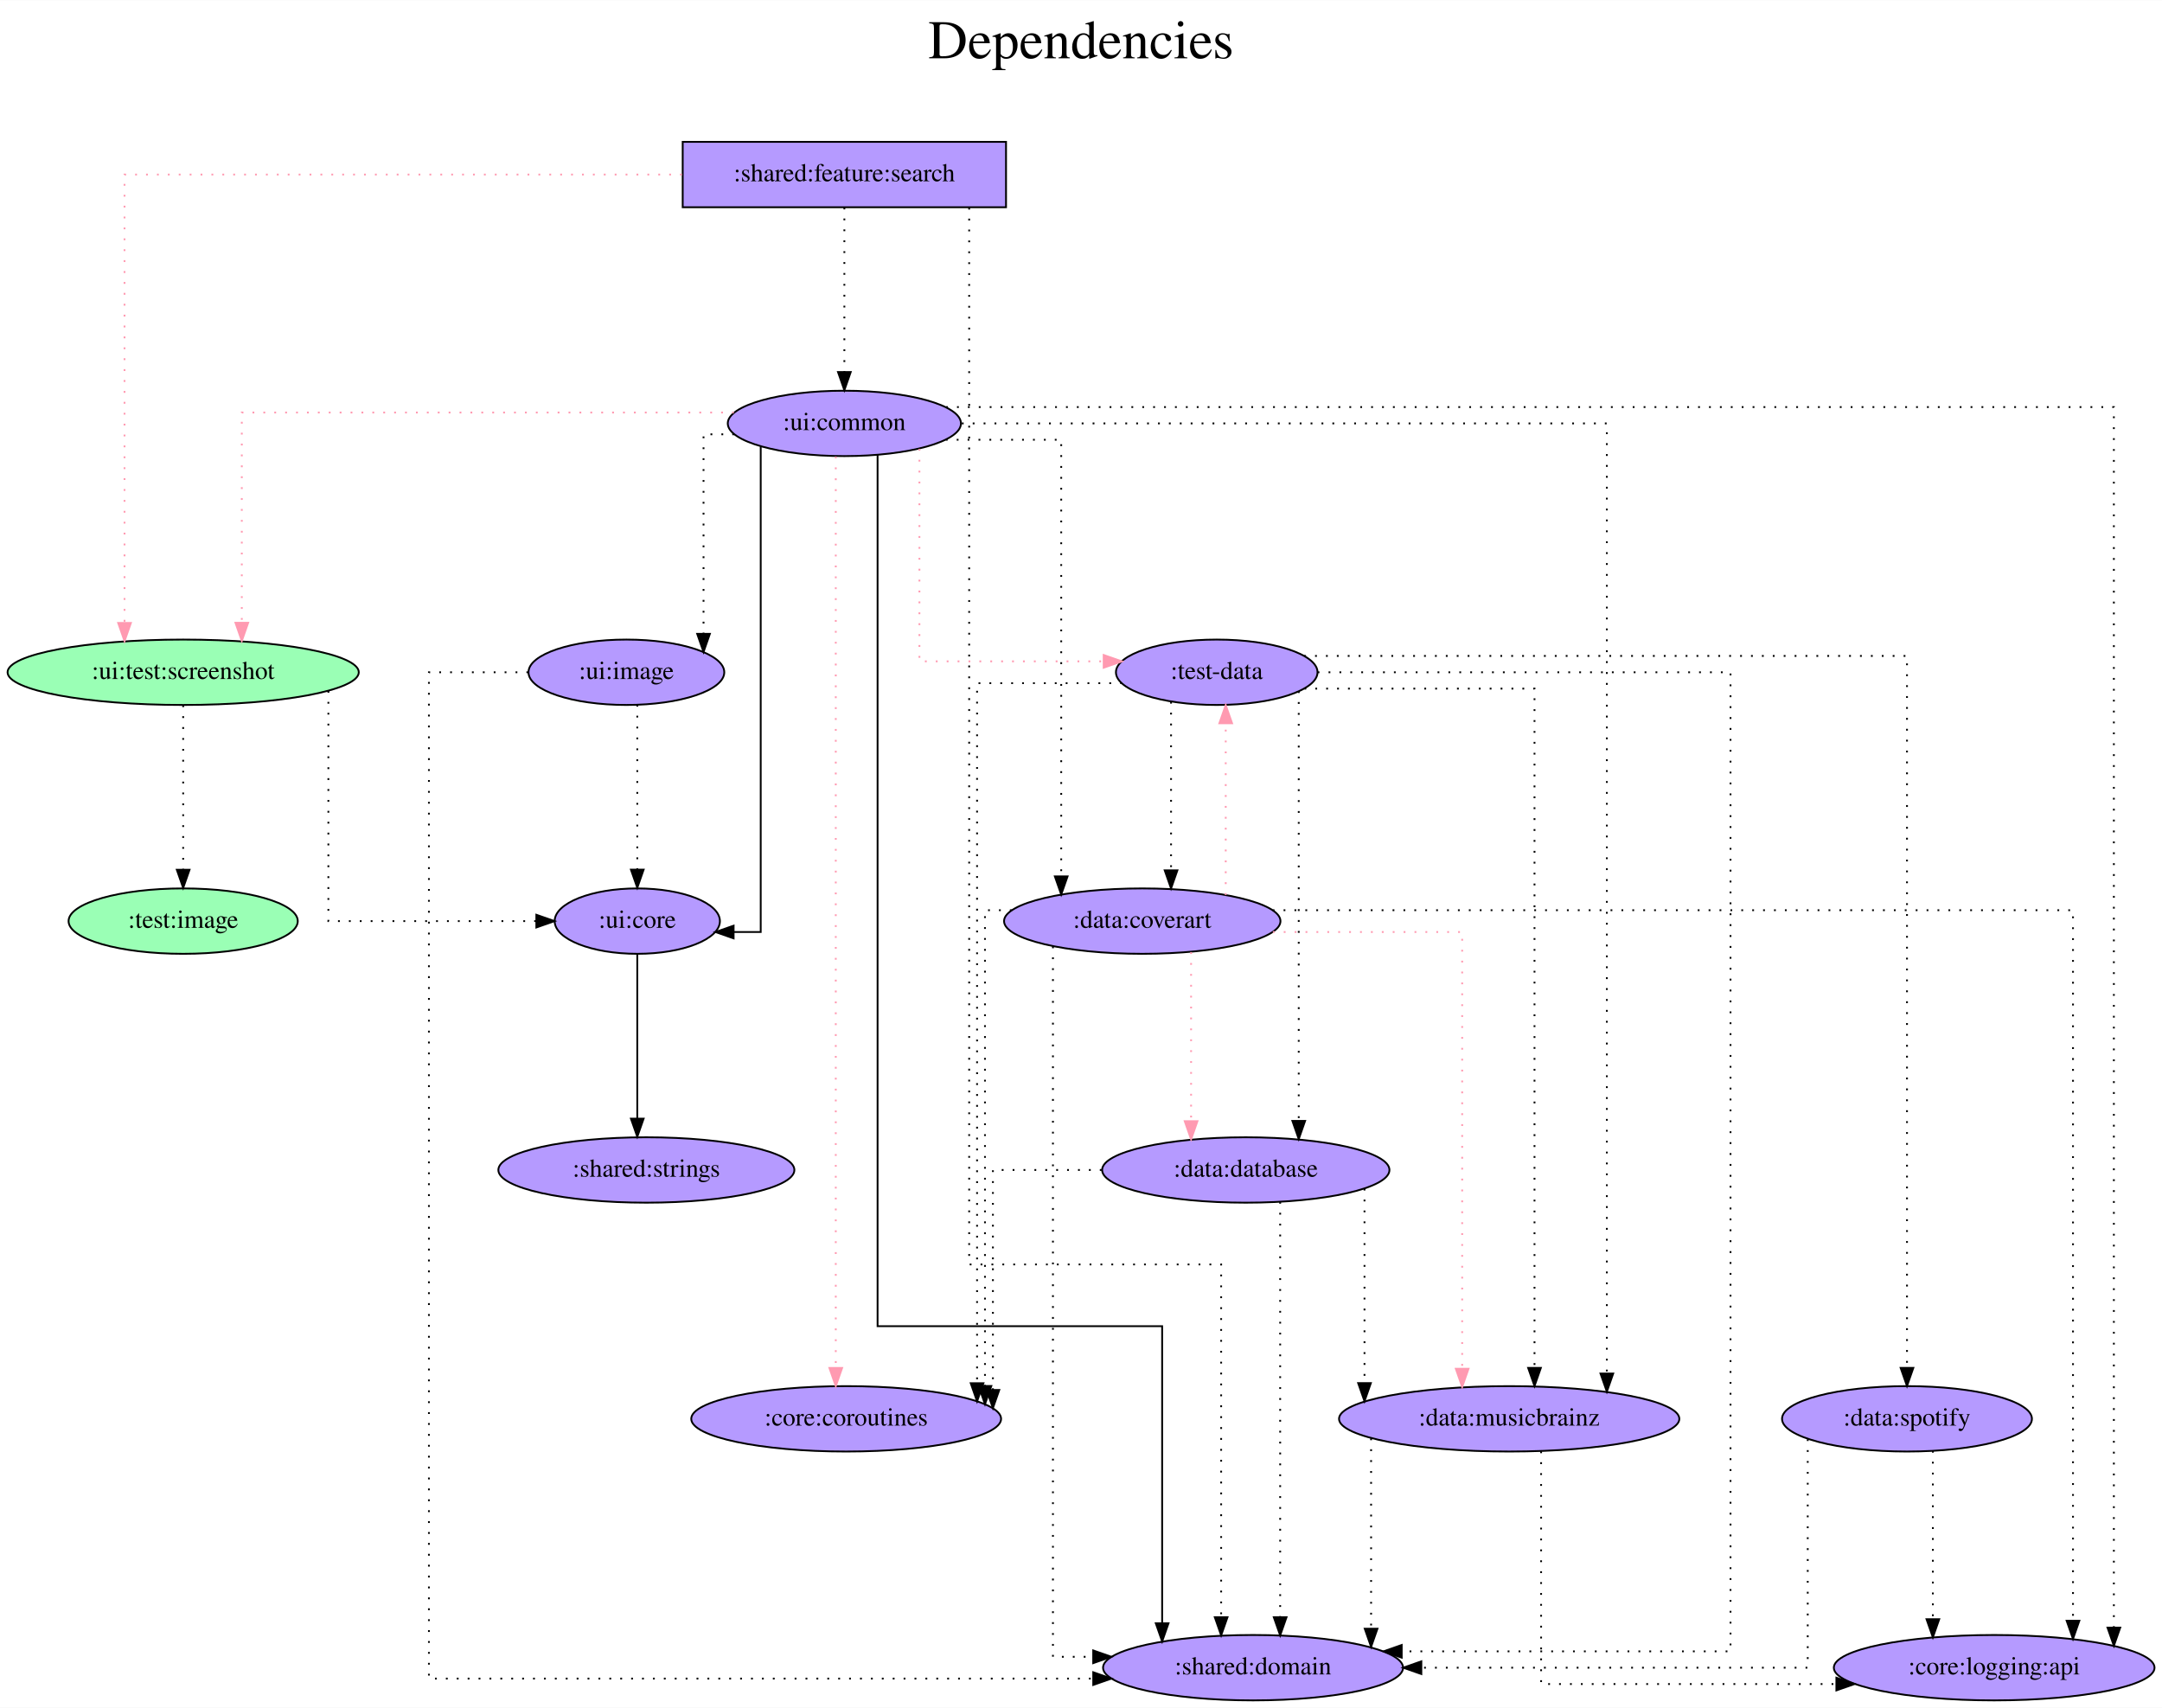
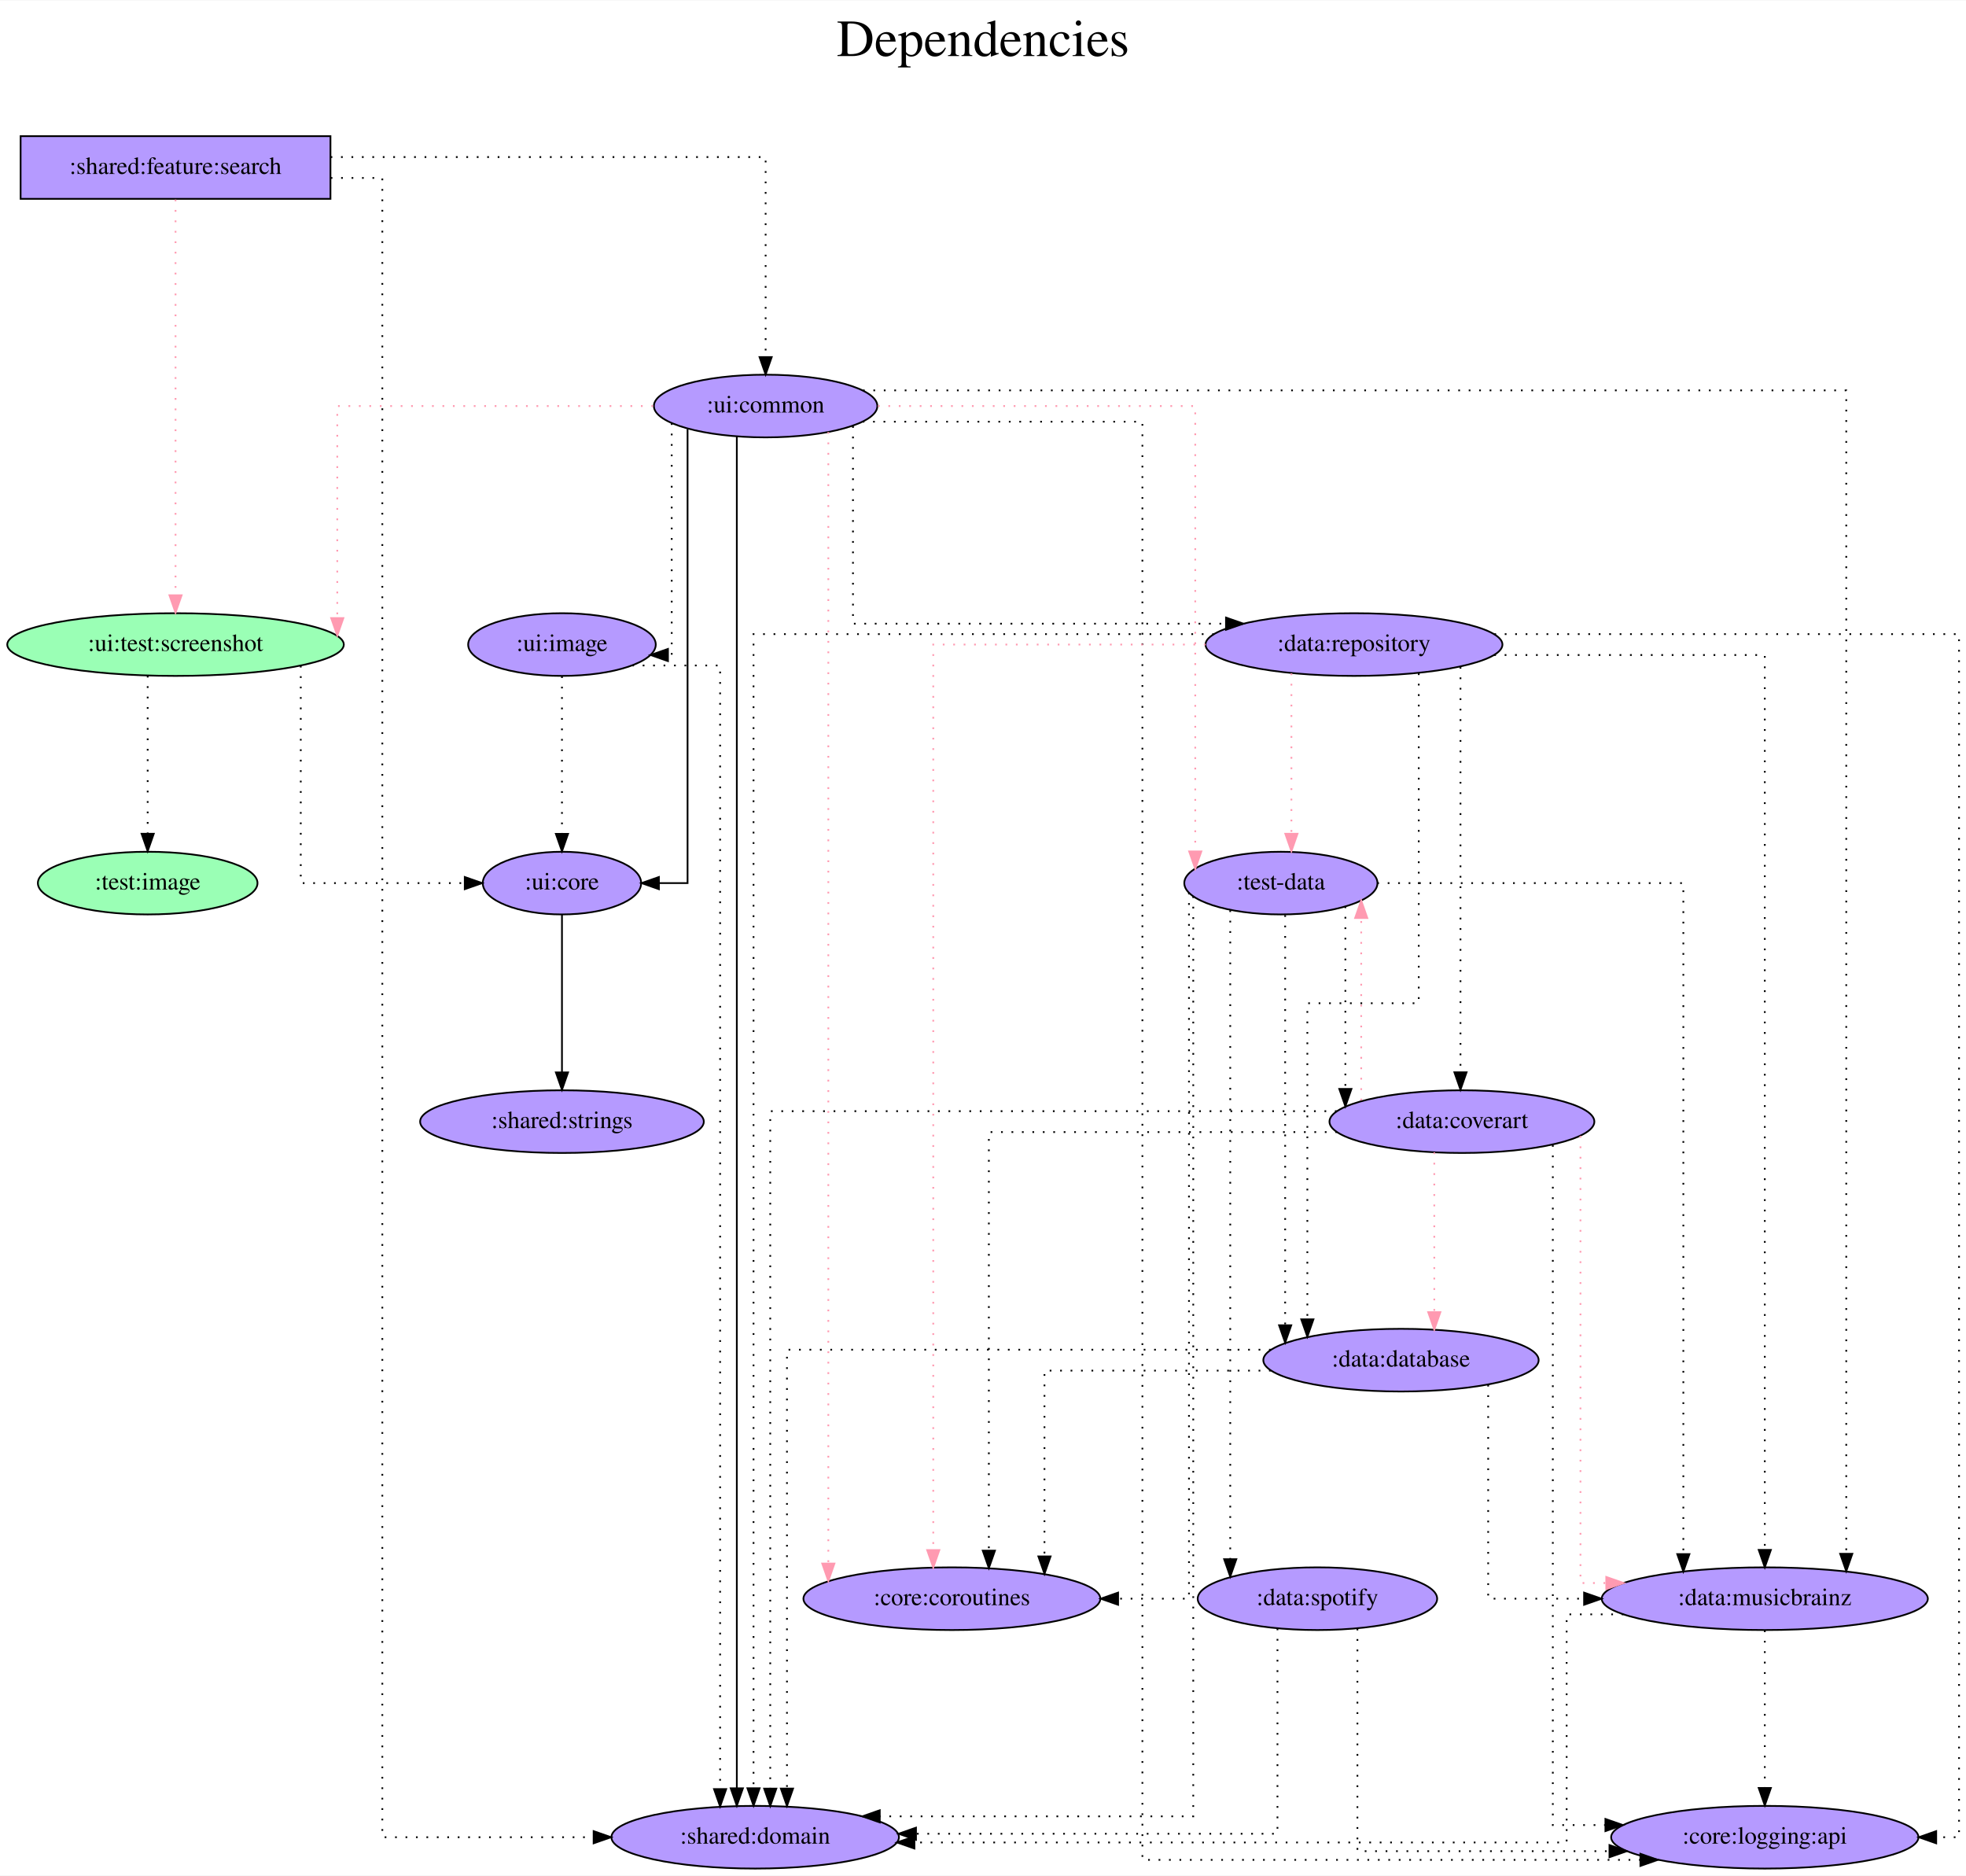
- <svg xmlns="http://www.w3.org/2000/svg" width="1190pt" height="940pt" viewBox="0.00 0.00 1190.23 940.00">
-   <g id="graph0" class="graph" transform="scale(1 1) rotate(0) translate(4 936)">
-     <polygon fill="white" stroke="transparent" points="-4,4 -4,-936 1186.23,-936 1186.23,4 -4,4" />
-     <text text-anchor="middle" x="591.12" y="-904" font-family="Times,serif" font-size="30.00">Dependencies</text>
-     <text text-anchor="middle" x="591.12" y="-871" font-family="Times,serif" font-size="30.00"> </text>
+ <svg xmlns="http://www.w3.org/2000/svg" width="1129pt" height="1077pt" viewBox="0.00 0.00 1129.43 1077.00">
+   <g id="graph0" class="graph" transform="scale(1 1) rotate(0) translate(4 1073)">
+     <polygon fill="white" stroke="transparent" points="-4,4 -4,-1073 1125.43,-1073 1125.43,4 -4,4" />
+     <text text-anchor="middle" x="560.72" y="-1041" font-family="Times,serif" font-size="30.00">Dependencies</text>
+     <text text-anchor="middle" x="560.72" y="-1008" font-family="Times,serif" font-size="30.00"> </text>
    <g id="node1" class="node">
-       <polygon fill="#b59aff" stroke="black" points="549.84,-858 371.84,-858 371.84,-822 549.84,-822 549.84,-858" />
-       <text text-anchor="middle" x="460.84" y="-836.3" font-family="Times,serif" font-size="14.00">:shared:feature:search</text>
+       <polygon fill="#b59aff" stroke="black" points="185.84,-995 7.84,-995 7.84,-959 185.84,-959 185.84,-995" />
+       <text text-anchor="middle" x="96.84" y="-973.3" font-family="Times,serif" font-size="14.00">:shared:feature:search</text>
    </g>
    <g id="node2" class="node">
-       <ellipse fill="#9affb5" stroke="black" cx="96.84" cy="-566" rx="96.68" ry="18" />
-       <text text-anchor="middle" x="96.84" y="-562.3" font-family="Times,serif" font-size="14.00">:ui:test:screenshot</text>
+       <ellipse fill="#9affb5" stroke="black" cx="96.84" cy="-703" rx="96.68" ry="18" />
+       <text text-anchor="middle" x="96.84" y="-699.3" font-family="Times,serif" font-size="14.00">:ui:test:screenshot</text>
    </g>
    <g id="edge1" class="edge">
-       <path fill="none" stroke="#ff9ab1" stroke-dasharray="1,5" d="M371.41,-840C254.54,-840 64.56,-840 64.56,-840 64.56,-840 64.56,-593.14 64.56,-593.14" />
-       <polygon fill="#ff9ab1" stroke="#ff9ab1" points="68.06,-593.14 64.56,-583.14 61.06,-593.14 68.06,-593.14" />
+       <path fill="none" stroke="#ff9ab1" stroke-dasharray="1,5" d="M96.84,-958.6C96.84,-958.6 96.84,-731.32 96.84,-731.32" />
+       <polygon fill="#ff9ab1" stroke="#ff9ab1" points="100.34,-731.32 96.84,-721.32 93.34,-731.32 100.34,-731.32" />
    </g>
    <g id="node3" class="node">
-       <ellipse fill="#b59aff" stroke="black" cx="460.84" cy="-703" rx="64.19" ry="18" />
-       <text text-anchor="middle" x="460.84" y="-699.3" font-family="Times,serif" font-size="14.00">:ui:common</text>
+       <ellipse fill="#b59aff" stroke="black" cx="435.84" cy="-840" rx="64.19" ry="18" />
+       <text text-anchor="middle" x="435.84" y="-836.3" font-family="Times,serif" font-size="14.00">:ui:common</text>
    </g>
    <g id="edge2" class="edge">
-       <path fill="none" stroke="black" stroke-dasharray="1,5" d="M460.84,-821.81C460.84,-821.81 460.84,-731.27 460.84,-731.27" />
-       <polygon fill="black" stroke="black" points="464.34,-731.27 460.84,-721.27 457.34,-731.27 464.34,-731.27" />
+       <path fill="none" stroke="black" stroke-dasharray="1,5" d="M185.91,-983C286.35,-983 435.84,-983 435.84,-983 435.84,-983 435.84,-868.11 435.84,-868.11" />
+       <polygon fill="black" stroke="black" points="439.34,-868.11 435.84,-858.11 432.34,-868.11 439.34,-868.11" />
    </g>
    <g id="node4" class="node">
-       <ellipse fill="#b59aff" stroke="black" cx="685.84" cy="-18" rx="82.59" ry="18" />
-       <text text-anchor="middle" x="685.84" y="-14.3" font-family="Times,serif" font-size="14.00">:shared:domain</text>
+       <ellipse fill="#b59aff" stroke="black" cx="429.84" cy="-18" rx="82.59" ry="18" />
+       <text text-anchor="middle" x="429.84" y="-14.3" font-family="Times,serif" font-size="14.00">:shared:domain</text>
    </g>
    <g id="edge3" class="edge">
-       <path fill="none" stroke="black" stroke-dasharray="1,5" d="M529.55,-821.72C529.55,-721.16 529.55,-240 529.55,-240 529.55,-240 668.27,-240 668.27,-240 668.27,-240 668.27,-45.79 668.27,-45.79" />
-       <polygon fill="black" stroke="black" points="671.77,-45.79 668.27,-35.79 664.77,-45.79 671.77,-45.79" />
+       <path fill="none" stroke="black" stroke-dasharray="1,5" d="M185.97,-971C203,-971 215.64,-971 215.64,-971 215.64,-971 215.64,-18 215.64,-18 215.64,-18 337.03,-18 337.03,-18" />
+       <polygon fill="black" stroke="black" points="337.03,-21.5 347.03,-18 337.03,-14.5 337.03,-21.5" />
    </g>
    <g id="node5" class="node">
-       <ellipse fill="#b59aff" stroke="black" cx="346.84" cy="-429" rx="45.49" ry="18" />
-       <text text-anchor="middle" x="346.84" y="-425.3" font-family="Times,serif" font-size="14.00">:ui:core</text>
+       <ellipse fill="#b59aff" stroke="black" cx="318.84" cy="-566" rx="45.49" ry="18" />
+       <text text-anchor="middle" x="318.84" y="-562.3" font-family="Times,serif" font-size="14.00">:ui:core</text>
    </g>
    <g id="edge4" class="edge">
-       <path fill="none" stroke="black" stroke-dasharray="1,5" d="M176.78,-555.7C176.78,-523.84 176.78,-429 176.78,-429 176.78,-429 291.27,-429 291.27,-429" />
-       <polygon fill="black" stroke="black" points="291.27,-432.5 301.27,-429 291.27,-425.5 291.27,-432.5" />
+       <path fill="none" stroke="black" stroke-dasharray="1,5" d="M168.78,-690.84C168.78,-657.31 168.78,-566 168.78,-566 168.78,-566 263,-566 263,-566" />
+       <polygon fill="black" stroke="black" points="263,-569.5 273,-566 263,-562.5 263,-569.5" />
    </g>
    <g id="node6" class="node">
-       <ellipse fill="#9affb5" stroke="black" cx="96.84" cy="-429" rx="63.09" ry="18" />
-       <text text-anchor="middle" x="96.84" y="-425.3" font-family="Times,serif" font-size="14.00">:test:image</text>
+       <ellipse fill="#9affb5" stroke="black" cx="80.84" cy="-566" rx="63.09" ry="18" />
+       <text text-anchor="middle" x="80.84" y="-562.3" font-family="Times,serif" font-size="14.00">:test:image</text>
    </g>
    <g id="edge5" class="edge">
-       <path fill="none" stroke="black" stroke-dasharray="1,5" d="M96.84,-547.81C96.84,-547.81 96.84,-457.27 96.84,-457.27" />
-       <polygon fill="black" stroke="black" points="100.34,-457.27 96.84,-447.27 93.34,-457.27 100.34,-457.27" />
+       <path fill="none" stroke="black" stroke-dasharray="1,5" d="M80.84,-685.09C80.84,-685.09 80.84,-594.35 80.84,-594.35" />
+       <polygon fill="black" stroke="black" points="84.34,-594.35 80.84,-584.35 77.34,-594.35 84.34,-594.35" />
    </g>
    <g id="edge7" class="edge">
-       <path fill="none" stroke="#ff9ab1" stroke-dasharray="1,5" d="M400,-709C304.23,-709 129.12,-709 129.12,-709 129.12,-709 129.12,-593.25 129.12,-593.25" />
-       <polygon fill="#ff9ab1" stroke="#ff9ab1" points="132.62,-593.25 129.12,-583.25 125.62,-593.25 132.62,-593.25" />
+       <path fill="none" stroke="#ff9ab1" stroke-dasharray="1,5" d="M371.19,-840C298.28,-840 189.76,-840 189.76,-840 189.76,-840 189.76,-718.2 189.76,-718.2" />
+       <polygon fill="#ff9ab1" stroke="#ff9ab1" points="193.26,-718.2 189.76,-708.2 186.26,-718.2 193.26,-718.2" />
    </g>
    <g id="edge9" class="edge">
-       <path fill="none" stroke="black" d="M479.13,-685.6C479.13,-597.64 479.13,-206 479.13,-206 479.13,-206 635.79,-206 635.79,-206 635.79,-206 635.79,-42.44 635.79,-42.44" />
-       <polygon fill="black" stroke="black" points="639.29,-42.44 635.79,-32.44 632.29,-42.44 639.29,-42.44" />
+       <path fill="none" stroke="black" d="M419.29,-822.45C419.29,-822.45 419.29,-46.09 419.29,-46.09" />
+       <polygon fill="black" stroke="black" points="422.79,-46.09 419.29,-36.09 415.79,-46.09 422.79,-46.09" />
    </g>
    <g id="edge10" class="edge">
-       <path fill="none" stroke="black" d="M414.79,-690.24C414.79,-635.47 414.79,-423 414.79,-423 414.79,-423 399.87,-423 399.87,-423" />
-       <polygon fill="black" stroke="black" points="399.87,-419.5 389.87,-423 399.87,-426.5 399.87,-419.5" />
+       <path fill="none" stroke="black" d="M390.99,-826.78C390.99,-772.05 390.99,-566 390.99,-566 390.99,-566 374.53,-566 374.53,-566" />
+       <polygon fill="black" stroke="black" points="374.53,-562.5 364.53,-566 374.53,-569.5 374.53,-562.5" />
    </g>
    <g id="node7" class="node">
-       <ellipse fill="#b59aff" stroke="black" cx="665.84" cy="-566" rx="55.49" ry="18" />
-       <text text-anchor="middle" x="665.84" y="-562.3" font-family="Times,serif" font-size="14.00">:test-data</text>
+       <ellipse fill="#b59aff" stroke="black" cx="731.84" cy="-566" rx="55.49" ry="18" />
+       <text text-anchor="middle" x="731.84" y="-562.3" font-family="Times,serif" font-size="14.00">:test-data</text>
    </g>
    <g id="edge6" class="edge">
-       <path fill="none" stroke="#ff9ab1" stroke-dasharray="1,5" d="M502.16,-688.98C502.16,-655.19 502.16,-572 502.16,-572 502.16,-572 603.6,-572 603.6,-572" />
-       <polygon fill="#ff9ab1" stroke="#ff9ab1" points="603.6,-575.5 613.6,-572 603.6,-568.5 603.6,-575.5" />
+       <path fill="none" stroke="#ff9ab1" stroke-dasharray="1,5" d="M500.36,-840C573.49,-840 682.65,-840 682.65,-840 682.65,-840 682.65,-584.2 682.65,-584.2" />
+       <polygon fill="#ff9ab1" stroke="#ff9ab1" points="686.15,-584.2 682.65,-574.2 679.15,-584.2 686.15,-584.2" />
    </g>
    <g id="node8" class="node">
-       <ellipse fill="#b59aff" stroke="black" cx="461.84" cy="-155" rx="85.29" ry="18" />
-       <text text-anchor="middle" x="461.84" y="-151.3" font-family="Times,serif" font-size="14.00">:core:coroutines</text>
+       <ellipse fill="#b59aff" stroke="black" cx="542.84" cy="-155" rx="85.29" ry="18" />
+       <text text-anchor="middle" x="542.84" y="-151.3" font-family="Times,serif" font-size="14.00">:core:coroutines</text>
    </g>
    <g id="edge8" class="edge">
-       <path fill="none" stroke="#ff9ab1" stroke-dasharray="1,5" d="M456.11,-684.77C456.11,-684.77 456.11,-183.02 456.11,-183.02" />
-       <polygon fill="#ff9ab1" stroke="#ff9ab1" points="459.61,-183.02 456.11,-173.02 452.61,-183.02 459.61,-183.02" />
+       <path fill="none" stroke="#ff9ab1" stroke-dasharray="1,5" d="M471.86,-825.06C471.86,-825.06 471.86,-175.18 471.86,-175.18" />
+       <polygon fill="#ff9ab1" stroke="#ff9ab1" points="475.36,-175.18 471.86,-165.18 468.36,-175.18 475.36,-175.18" />
    </g>
    <g id="node9" class="node">
-       <ellipse fill="#b59aff" stroke="black" cx="624.84" cy="-429" rx="76.09" ry="18" />
-       <text text-anchor="middle" x="624.84" y="-425.3" font-family="Times,serif" font-size="14.00">:data:coverart</text>
+       <ellipse fill="#b59aff" stroke="black" cx="773.84" cy="-703" rx="85.29" ry="18" />
+       <text text-anchor="middle" x="773.84" y="-699.3" font-family="Times,serif" font-size="14.00">:data:repository</text>
    </g>
    <g id="edge11" class="edge">
-       <path fill="none" stroke="black" stroke-dasharray="1,5" d="M516.69,-694C547.75,-694 580.22,-694 580.22,-694 580.22,-694 580.22,-453.63 580.22,-453.63" />
-       <polygon fill="black" stroke="black" points="583.72,-453.62 580.22,-443.63 576.72,-453.63 583.72,-453.62" />
+       <path fill="none" stroke="black" stroke-dasharray="1,5" d="M486.02,-828.46C486.02,-797.52 486.02,-715 486.02,-715 486.02,-715 700.32,-715 700.32,-715" />
+       <polygon fill="black" stroke="black" points="700.32,-718.5 710.32,-715 700.32,-711.5 700.32,-718.5" />
    </g>
    <g id="node10" class="node">
-       <ellipse fill="#b59aff" stroke="black" cx="826.84" cy="-155" rx="93.68" ry="18" />
-       <text text-anchor="middle" x="826.84" y="-151.3" font-family="Times,serif" font-size="14.00">:data:musicbrainz</text>
+       <ellipse fill="#b59aff" stroke="black" cx="1009.84" cy="-155" rx="93.68" ry="18" />
+       <text text-anchor="middle" x="1009.84" y="-151.3" font-family="Times,serif" font-size="14.00">:data:musicbrainz</text>
    </g>
    <g id="edge12" class="edge">
-       <path fill="none" stroke="black" stroke-dasharray="1,5" d="M525.51,-703C643.26,-703 880.61,-703 880.61,-703 880.61,-703 880.61,-179.94 880.61,-179.94" />
-       <polygon fill="black" stroke="black" points="884.11,-179.94 880.61,-169.94 877.11,-179.94 884.11,-179.94" />
+       <path fill="none" stroke="black" stroke-dasharray="1,5" d="M491.75,-849C644.35,-849 1056.64,-849 1056.64,-849 1056.64,-849 1056.64,-180.8 1056.64,-180.8" />
+       <polygon fill="black" stroke="black" points="1060.14,-180.8 1056.64,-170.8 1053.14,-180.8 1060.14,-180.8" />
    </g>
    <g id="node11" class="node">
-       <ellipse fill="#b59aff" stroke="black" cx="1093.84" cy="-18" rx="88.28" ry="18" />
-       <text text-anchor="middle" x="1093.84" y="-14.3" font-family="Times,serif" font-size="14.00">:core:logging:api</text>
+       <ellipse fill="#b59aff" stroke="black" cx="1009.84" cy="-18" rx="88.28" ry="18" />
+       <text text-anchor="middle" x="1009.84" y="-14.3" font-family="Times,serif" font-size="14.00">:core:logging:api</text>
    </g>
    <g id="edge13" class="edge">
-       <path fill="none" stroke="black" stroke-dasharray="1,5" d="M516.85,-712C682.7,-712 1159.73,-712 1159.73,-712 1159.73,-712 1159.73,-40.05 1159.73,-40.05" />
-       <polygon fill="black" stroke="black" points="1163.23,-40.05 1159.73,-30.05 1156.23,-40.05 1163.23,-40.05" />
+       <path fill="none" stroke="black" stroke-dasharray="1,5" d="M491.58,-831C555.71,-831 652.29,-831 652.29,-831 652.29,-831 652.29,-5 652.29,-5 652.29,-5 938.38,-5 938.38,-5" />
+       <polygon fill="black" stroke="black" points="938.38,-8.5 948.38,-5 938.38,-1.5 938.38,-8.5" />
    </g>
    <g id="node12" class="node">
-       <ellipse fill="#b59aff" stroke="black" cx="340.84" cy="-566" rx="53.89" ry="18" />
-       <text text-anchor="middle" x="340.84" y="-562.3" font-family="Times,serif" font-size="14.00">:ui:image</text>
+       <ellipse fill="#b59aff" stroke="black" cx="318.84" cy="-703" rx="53.89" ry="18" />
+       <text text-anchor="middle" x="318.84" y="-699.3" font-family="Times,serif" font-size="14.00">:ui:image</text>
    </g>
    <g id="edge14" class="edge">
-       <path fill="none" stroke="black" stroke-dasharray="1,5" d="M400.14,-697C390.33,-697 383.31,-697 383.31,-697 383.31,-697 383.31,-587.17 383.31,-587.17" />
-       <polygon fill="black" stroke="black" points="386.81,-587.17 383.31,-577.17 379.81,-587.17 386.81,-587.17" />
+       <path fill="none" stroke="black" stroke-dasharray="1,5" d="M381.89,-830.17C381.89,-797.86 381.89,-697 381.89,-697 381.89,-697 379.73,-697 379.73,-697" />
+       <polygon fill="black" stroke="black" points="379.73,-693.5 369.73,-697 379.73,-700.5 379.73,-693.5" />
    </g>
    <g id="node13" class="node">
-       <ellipse fill="#b59aff" stroke="black" cx="351.84" cy="-292" rx="81.49" ry="18" />
-       <text text-anchor="middle" x="351.84" y="-288.3" font-family="Times,serif" font-size="14.00">:shared:strings</text>
+       <ellipse fill="#b59aff" stroke="black" cx="318.84" cy="-429" rx="81.49" ry="18" />
+       <text text-anchor="middle" x="318.84" y="-425.3" font-family="Times,serif" font-size="14.00">:shared:strings</text>
    </g>
    <g id="edge15" class="edge">
-       <path fill="none" stroke="black" d="M346.84,-410.81C346.84,-410.81 346.84,-320.27 346.84,-320.27" />
-       <polygon fill="black" stroke="black" points="350.34,-320.27 346.84,-310.27 343.34,-320.27 350.34,-320.27" />
+       <path fill="none" stroke="black" d="M318.84,-547.81C318.84,-547.81 318.84,-457.27 318.84,-457.27" />
+       <polygon fill="black" stroke="black" points="322.34,-457.27 318.84,-447.27 315.34,-457.27 322.34,-457.27" />
    </g>
    <g id="edge16" class="edge">
-       <path fill="none" stroke="black" stroke-dasharray="1,5" d="M721.39,-566C803.76,-566 948.69,-566 948.69,-566 948.69,-566 948.69,-27 948.69,-27 948.69,-27 767.67,-27 767.67,-27" />
-       <polygon fill="black" stroke="black" points="767.67,-23.5 757.67,-27 767.67,-30.5 767.67,-23.5" />
+       <path fill="none" stroke="black" stroke-dasharray="1,5" d="M681.5,-558.42C681.5,-493.27 681.5,-30 681.5,-30 681.5,-30 501.4,-30 501.4,-30" />
+       <polygon fill="black" stroke="black" points="501.4,-26.5 491.4,-30 501.4,-33.5 501.4,-26.5" />
    </g>
    <g id="edge17" class="edge">
-       <path fill="none" stroke="black" stroke-dasharray="1,5" d="M613.7,-560C576.82,-560 533.9,-560 533.9,-560 533.9,-560 533.9,-174.61 533.9,-174.61" />
-       <polygon fill="black" stroke="black" points="537.41,-174.61 533.9,-164.61 530.41,-174.61 537.41,-174.61" />
+       <path fill="none" stroke="black" stroke-dasharray="1,5" d="M679.05,-560.5C679.05,-511.73 679.05,-155 679.05,-155 679.05,-155 638.33,-155 638.33,-155" />
+       <polygon fill="black" stroke="black" points="638.33,-151.5 628.33,-155 638.33,-158.5 638.33,-151.5" />
+     </g>
+     <g id="edge19" class="edge">
+       <path fill="none" stroke="black" stroke-dasharray="1,5" d="M787.22,-566C855.62,-566 963.05,-566 963.05,-566 963.05,-566 963.05,-180.61 963.05,-180.61" />
+       <polygon fill="black" stroke="black" points="966.55,-180.61 963.05,-170.61 959.55,-180.61 966.55,-180.61" />
+     </g>
+     <g id="node14" class="node">
+       <ellipse fill="#b59aff" stroke="black" cx="800.84" cy="-292" rx="79.09" ry="18" />
+       <text text-anchor="middle" x="800.84" y="-288.3" font-family="Times,serif" font-size="14.00">:data:database</text>
+     </g>
+     <g id="edge18" class="edge">
+       <path fill="none" stroke="black" stroke-dasharray="1,5" d="M734.3,-547.6C734.3,-547.6 734.3,-312.05 734.3,-312.05" />
+       <polygon fill="black" stroke="black" points="737.8,-312.05 734.3,-302.05 730.8,-312.05 737.8,-312.05" />
+     </g>
+     <g id="node15" class="node">
+       <ellipse fill="#b59aff" stroke="black" cx="835.84" cy="-429" rx="76.09" ry="18" />
+       <text text-anchor="middle" x="835.84" y="-425.3" font-family="Times,serif" font-size="14.00">:data:coverart</text>
    </g>
    <g id="edge20" class="edge">
-       <path fill="none" stroke="black" stroke-dasharray="1,5" d="M640.69,-549.75C640.69,-549.75 640.69,-456.97 640.69,-456.97" />
-       <polygon fill="black" stroke="black" points="644.19,-456.97 640.69,-446.97 637.19,-456.97 644.19,-456.97" />
-     </g>
-     <g id="edge19" class="edge">
-       <path fill="none" stroke="black" stroke-dasharray="1,5" d="M714.11,-557C765.89,-557 840.78,-557 840.78,-557 840.78,-557 840.78,-183.05 840.78,-183.05" />
-       <polygon fill="black" stroke="black" points="844.28,-183.05 840.78,-173.05 837.28,-183.05 844.28,-183.05" />
-     </g>
-     <g id="node14" class="node">
-       <ellipse fill="#b59aff" stroke="black" cx="681.84" cy="-292" rx="79.09" ry="18" />
-       <text text-anchor="middle" x="681.84" y="-288.3" font-family="Times,serif" font-size="14.00">:data:database</text>
-     </g>
-     <g id="edge18" class="edge">
-       <path fill="none" stroke="black" stroke-dasharray="1,5" d="M710.99,-555.59C710.99,-555.59 710.99,-319.01 710.99,-319.01" />
-       <polygon fill="black" stroke="black" points="714.49,-319.01 710.99,-309.01 707.49,-319.01 714.49,-319.01" />
-     </g>
-     <g id="node15" class="node">
-       <ellipse fill="#b59aff" stroke="black" cx="1045.84" cy="-155" rx="68.79" ry="18" />
-       <text text-anchor="middle" x="1045.84" y="-151.3" font-family="Times,serif" font-size="14.00">:data:spotify</text>
+       <path fill="none" stroke="black" stroke-dasharray="1,5" d="M768.89,-552.61C768.89,-552.61 768.89,-447.79 768.89,-447.79" />
+       <polygon fill="black" stroke="black" points="772.39,-447.79 768.89,-437.79 765.39,-447.79 772.39,-447.79" />
+     </g>
+     <g id="node16" class="node">
+       <ellipse fill="#b59aff" stroke="black" cx="752.84" cy="-155" rx="68.79" ry="18" />
+       <text text-anchor="middle" x="752.84" y="-151.3" font-family="Times,serif" font-size="14.00">:data:spotify</text>
    </g>
    <g id="edge21" class="edge">
-       <path fill="none" stroke="black" stroke-dasharray="1,5" d="M713.97,-575C816.22,-575 1045.84,-575 1045.84,-575 1045.84,-575 1045.84,-183.05 1045.84,-183.05" />
-       <polygon fill="black" stroke="black" points="1049.34,-183.05 1045.84,-173.05 1042.34,-183.05 1049.34,-183.05" />
+       <path fill="none" stroke="black" stroke-dasharray="1,5" d="M702.75,-550.39C702.75,-550.39 702.75,-177.68 702.75,-177.68" />
+       <polygon fill="black" stroke="black" points="706.25,-177.68 702.75,-167.68 699.25,-177.68 706.25,-177.68" />
    </g>
    <g id="edge22" class="edge">
-       <path fill="none" stroke="black" stroke-dasharray="1,5" d="M575.67,-415.06C575.67,-343.84 575.67,-24 575.67,-24 575.67,-24 597.83,-24 597.83,-24" />
-       <polygon fill="black" stroke="black" points="597.83,-27.5 607.83,-24 597.83,-20.5 597.83,-27.5" />
+       <path fill="none" stroke="black" stroke-dasharray="1,5" d="M693.4,-709C591.47,-709 428.89,-709 428.89,-709 428.89,-709 428.89,-46.13 428.89,-46.13" />
+       <polygon fill="black" stroke="black" points="432.39,-46.13 428.89,-36.13 425.39,-46.13 432.39,-46.13" />
+     </g>
+     <g id="edge27" class="edge">
+       <path fill="none" stroke="#ff9ab1" stroke-dasharray="1,5" d="M737.89,-686.47C737.89,-686.47 737.89,-594.33 737.89,-594.33" />
+       <polygon fill="#ff9ab1" stroke="#ff9ab1" points="741.39,-594.33 737.89,-584.33 734.39,-594.33 741.39,-594.33" />
+     </g>
+     <g id="edge28" class="edge">
+       <path fill="none" stroke="#ff9ab1" stroke-dasharray="1,5" d="M688.62,-703C619.04,-703 532.14,-703 532.14,-703 532.14,-703 532.14,-182.92 532.14,-182.92" />
+       <polygon fill="#ff9ab1" stroke="#ff9ab1" points="535.64,-182.92 532.14,-172.92 528.64,-182.92 535.64,-182.92" />
+     </g>
+     <g id="edge24" class="edge">
+       <path fill="none" stroke="black" stroke-dasharray="1,5" d="M854.4,-697C922.77,-697 1009.84,-697 1009.84,-697 1009.84,-697 1009.84,-183.03 1009.84,-183.03" />
+       <polygon fill="black" stroke="black" points="1013.34,-183.03 1009.84,-173.03 1006.34,-183.03 1013.34,-183.03" />
+     </g>
+     <g id="edge26" class="edge">
+       <path fill="none" stroke="black" stroke-dasharray="1,5" d="M854.46,-709C957.14,-709 1121.43,-709 1121.43,-709 1121.43,-709 1121.43,-18 1121.43,-18 1121.43,-18 1108.31,-18 1108.31,-18" />
+       <polygon fill="black" stroke="black" points="1108.31,-14.5 1098.31,-18 1108.31,-21.5 1108.31,-14.5" />
+     </g>
+     <g id="edge23" class="edge">
+       <path fill="none" stroke="black" stroke-dasharray="1,5" d="M811.05,-686.49C811.05,-637.61 811.05,-497 811.05,-497 811.05,-497 747.05,-497 747.05,-497 747.05,-497 747.05,-315.45 747.05,-315.45" />
+       <polygon fill="black" stroke="black" points="750.55,-315.45 747.05,-305.45 743.55,-315.45 750.55,-315.45" />
    </g>
    <g id="edge25" class="edge">
-       <path fill="none" stroke="#ff9ab1" stroke-dasharray="1,5" d="M670.79,-443.4C670.79,-443.4 670.79,-537.91 670.79,-537.91" />
-       <polygon fill="#ff9ab1" stroke="#ff9ab1" points="667.29,-537.91 670.79,-547.91 674.29,-537.91 667.29,-537.91" />
-     </g>
-     <g id="edge24" class="edge">
-       <path fill="none" stroke="black" stroke-dasharray="1,5" d="M552.95,-435C544.19,-435 538.26,-435 538.26,-435 538.26,-435 538.26,-173.08 538.26,-173.08" />
-       <polygon fill="black" stroke="black" points="541.76,-173.08 538.26,-163.08 534.76,-173.08 541.76,-173.08" />
-     </g>
-     <g id="edge26" class="edge">
-       <path fill="none" stroke="#ff9ab1" stroke-dasharray="1,5" d="M696.73,-423C745.43,-423 800.96,-423 800.96,-423 800.96,-423 800.96,-182.58 800.96,-182.58" />
-       <polygon fill="#ff9ab1" stroke="#ff9ab1" points="804.46,-182.58 800.96,-172.58 797.46,-182.58 804.46,-182.58" />
-     </g>
-     <g id="edge23" class="edge">
-       <path fill="none" stroke="black" stroke-dasharray="1,5" d="M696.63,-435C837.64,-435 1137.23,-435 1137.23,-435 1137.23,-435 1137.23,-43.84 1137.23,-43.84" />
-       <polygon fill="black" stroke="black" points="1140.73,-43.84 1137.23,-33.84 1133.73,-43.84 1140.73,-43.84" />
-     </g>
-     <g id="edge27" class="edge">
-       <path fill="none" stroke="#ff9ab1" stroke-dasharray="1,5" d="M651.72,-411.93C651.72,-411.93 651.72,-318.86 651.72,-318.86" />
-       <polygon fill="#ff9ab1" stroke="#ff9ab1" points="655.22,-318.86 651.72,-308.86 648.22,-318.86 655.22,-318.86" />
-     </g>
-     <g id="edge28" class="edge">
-       <path fill="none" stroke="black" stroke-dasharray="1,5" d="M750.82,-144.25C750.82,-144.25 750.82,-39.47 750.82,-39.47" />
-       <polygon fill="black" stroke="black" points="754.32,-39.47 750.82,-29.47 747.32,-39.47 754.32,-39.47" />
+       <path fill="none" stroke="black" stroke-dasharray="1,5" d="M835.02,-690.15C835.02,-690.15 835.02,-457.33 835.02,-457.33" />
+       <polygon fill="black" stroke="black" points="838.52,-457.33 835.02,-447.33 831.52,-457.33 838.52,-457.33" />
    </g>
    <g id="edge29" class="edge">
-       <path fill="none" stroke="black" stroke-dasharray="1,5" d="M844.41,-137.1C844.41,-98.11 844.41,-9 844.41,-9 844.41,-9 1006.97,-9 1006.97,-9" />
-       <polygon fill="black" stroke="black" points="1006.97,-12.5 1016.97,-9 1006.97,-5.5 1006.97,-12.5" />
+       <path fill="none" stroke="black" stroke-dasharray="1,5" d="M928.63,-146C910.24,-146 896.01,-146 896.01,-146 896.01,-146 896.01,-15 896.01,-15 896.01,-15 521.31,-15 521.31,-15" />
+       <polygon fill="black" stroke="black" points="521.31,-11.5 511.31,-15 521.31,-18.5 521.31,-11.5" />
    </g>
    <g id="edge30" class="edge">
-       <path fill="none" stroke="black" stroke-dasharray="1,5" d="M286.81,-566C259.53,-566 232.14,-566 232.14,-566 232.14,-566 232.14,-12 232.14,-12 232.14,-12 597.85,-12 597.85,-12" />
-       <polygon fill="black" stroke="black" points="597.85,-15.5 607.85,-12 597.85,-8.5 597.85,-15.5" />
+       <path fill="none" stroke="black" stroke-dasharray="1,5" d="M1009.84,-136.81C1009.84,-136.81 1009.84,-46.27 1009.84,-46.27" />
+       <polygon fill="black" stroke="black" points="1013.34,-46.27 1009.84,-36.27 1006.34,-46.27 1013.34,-46.27" />
    </g>
    <g id="edge31" class="edge">
-       <path fill="none" stroke="black" stroke-dasharray="1,5" d="M346.84,-548.09C346.84,-548.09 346.84,-457.35 346.84,-457.35" />
-       <polygon fill="black" stroke="black" points="350.34,-457.35 346.84,-447.35 343.34,-457.35 350.34,-457.35" />
+       <path fill="none" stroke="black" stroke-dasharray="1,5" d="M359.22,-691C383.48,-691 409.69,-691 409.69,-691 409.69,-691 409.69,-45.66 409.69,-45.66" />
+       <polygon fill="black" stroke="black" points="413.19,-45.66 409.69,-35.66 406.19,-45.66 413.19,-45.66" />
    </g>
    <g id="edge32" class="edge">
-       <path fill="none" stroke="black" stroke-dasharray="1,5" d="M700.76,-274.44C700.76,-274.44 700.76,-45.77 700.76,-45.77" />
-       <polygon fill="black" stroke="black" points="704.26,-45.77 700.76,-35.77 697.26,-45.77 704.26,-45.77" />
+       <path fill="none" stroke="black" stroke-dasharray="1,5" d="M318.84,-684.81C318.84,-684.81 318.84,-594.27 318.84,-594.27" />
+       <polygon fill="black" stroke="black" points="322.34,-594.27 318.84,-584.27 315.34,-594.27 322.34,-594.27" />
    </g>
    <g id="edge33" class="edge">
-       <path fill="none" stroke="black" stroke-dasharray="1,5" d="M602.47,-292C571.21,-292 542.62,-292 542.62,-292 542.62,-292 542.62,-170.89 542.62,-170.89" />
-       <polygon fill="black" stroke="black" points="546.12,-170.89 542.62,-160.89 539.12,-170.89 546.12,-170.89" />
+       <path fill="none" stroke="black" stroke-dasharray="1,5" d="M726.03,-298C622.49,-298 448.1,-298 448.1,-298 448.1,-298 448.1,-45.94 448.1,-45.94" />
+       <polygon fill="black" stroke="black" points="451.6,-45.94 448.1,-35.94 444.6,-45.94 451.6,-45.94" />
    </g>
    <g id="edge34" class="edge">
-       <path fill="none" stroke="black" stroke-dasharray="1,5" d="M747.19,-281.7C747.19,-281.7 747.19,-174.68 747.19,-174.68" />
-       <polygon fill="black" stroke="black" points="750.69,-174.68 747.19,-164.68 743.69,-174.68 750.69,-174.68" />
+       <path fill="none" stroke="black" stroke-dasharray="1,5" d="M726.03,-286C667.53,-286 596.03,-286 596.03,-286 596.03,-286 596.03,-179.27 596.03,-179.27" />
+       <polygon fill="black" stroke="black" points="599.53,-179.27 596.03,-169.27 592.53,-179.27 599.53,-179.27" />
    </g>
    <g id="edge35" class="edge">
-       <path fill="none" stroke="black" stroke-dasharray="1,5" d="M991.2,-143.79C991.2,-111.07 991.2,-18 991.2,-18 991.2,-18 778.48,-18 778.48,-18" />
-       <polygon fill="black" stroke="black" points="778.48,-14.5 768.48,-18 778.48,-21.5 778.48,-14.5" />
+       <path fill="none" stroke="black" stroke-dasharray="1,5" d="M850.93,-277.85C850.93,-242.85 850.93,-155 850.93,-155 850.93,-155 906.03,-155 906.03,-155" />
+       <polygon fill="black" stroke="black" points="906.03,-158.5 916.03,-155 906.03,-151.5 906.03,-158.5" />
    </g>
    <g id="edge36" class="edge">
-       <path fill="none" stroke="black" stroke-dasharray="1,5" d="M1060.09,-137.37C1060.09,-137.37 1060.09,-44.7 1060.09,-44.7" />
-       <polygon fill="black" stroke="black" points="1063.59,-44.7 1060.09,-34.7 1056.59,-44.7 1063.59,-44.7" />
+       <path fill="none" stroke="black" stroke-dasharray="1,5" d="M763.88,-435C649.38,-435 438.49,-435 438.49,-435 438.49,-435 438.49,-45.92 438.49,-45.92" />
+       <polygon fill="black" stroke="black" points="441.99,-45.92 438.49,-35.92 434.99,-45.92 441.99,-45.92" />
+     </g>
+     <g id="edge39" class="edge">
+       <path fill="none" stroke="#ff9ab1" stroke-dasharray="1,5" d="M777.99,-441.16C777.99,-441.16 777.99,-545.95 777.99,-545.95" />
+       <polygon fill="#ff9ab1" stroke="#ff9ab1" points="774.49,-545.95 777.99,-555.95 781.49,-545.95 774.49,-545.95" />
+     </g>
+     <g id="edge38" class="edge">
+       <path fill="none" stroke="black" stroke-dasharray="1,5" d="M764.09,-423C683.57,-423 564.08,-423 564.08,-423 564.08,-423 564.08,-182.58 564.08,-182.58" />
+       <polygon fill="black" stroke="black" points="567.58,-182.58 564.08,-172.58 560.58,-182.58 567.58,-182.58" />
+     </g>
+     <g id="edge40" class="edge">
+       <path fill="none" stroke="#ff9ab1" stroke-dasharray="1,5" d="M903.95,-420.78C903.95,-376.05 903.95,-164 903.95,-164 903.95,-164 918.77,-164 918.77,-164" />
+       <polygon fill="#ff9ab1" stroke="#ff9ab1" points="918.77,-167.5 928.77,-164 918.77,-160.5 918.77,-167.5" />
+     </g>
+     <g id="edge37" class="edge">
+       <path fill="none" stroke="black" stroke-dasharray="1,5" d="M888.07,-415.56C888.07,-345.46 888.07,-25 888.07,-25 888.07,-25 918.28,-25 918.28,-25" />
+       <polygon fill="black" stroke="black" points="918.28,-28.5 928.28,-25 918.28,-21.5 918.28,-28.5" />
+     </g>
+     <g id="edge41" class="edge">
+       <path fill="none" stroke="#ff9ab1" stroke-dasharray="1,5" d="M819.97,-411.37C819.97,-411.37 819.97,-319.56 819.97,-319.56" />
+       <polygon fill="#ff9ab1" stroke="#ff9ab1" points="823.47,-319.56 819.97,-309.56 816.47,-319.56 823.47,-319.56" />
+     </g>
+     <g id="edge42" class="edge">
+       <path fill="none" stroke="black" stroke-dasharray="1,5" d="M729.88,-137.9C729.88,-101.58 729.88,-20 729.88,-20 729.88,-20 522.22,-20 522.22,-20" />
+       <polygon fill="black" stroke="black" points="522.22,-16.5 512.22,-20 522.22,-23.5 522.22,-16.5" />
+     </g>
+     <g id="edge43" class="edge">
+       <path fill="none" stroke="black" stroke-dasharray="1,5" d="M775.81,-137.8C775.81,-99.39 775.81,-10 775.81,-10 775.81,-10 920.61,-10 920.61,-10" />
+       <polygon fill="black" stroke="black" points="920.61,-13.5 930.61,-10 920.61,-6.5 920.61,-13.5" />
    </g>
  </g>
</svg>
